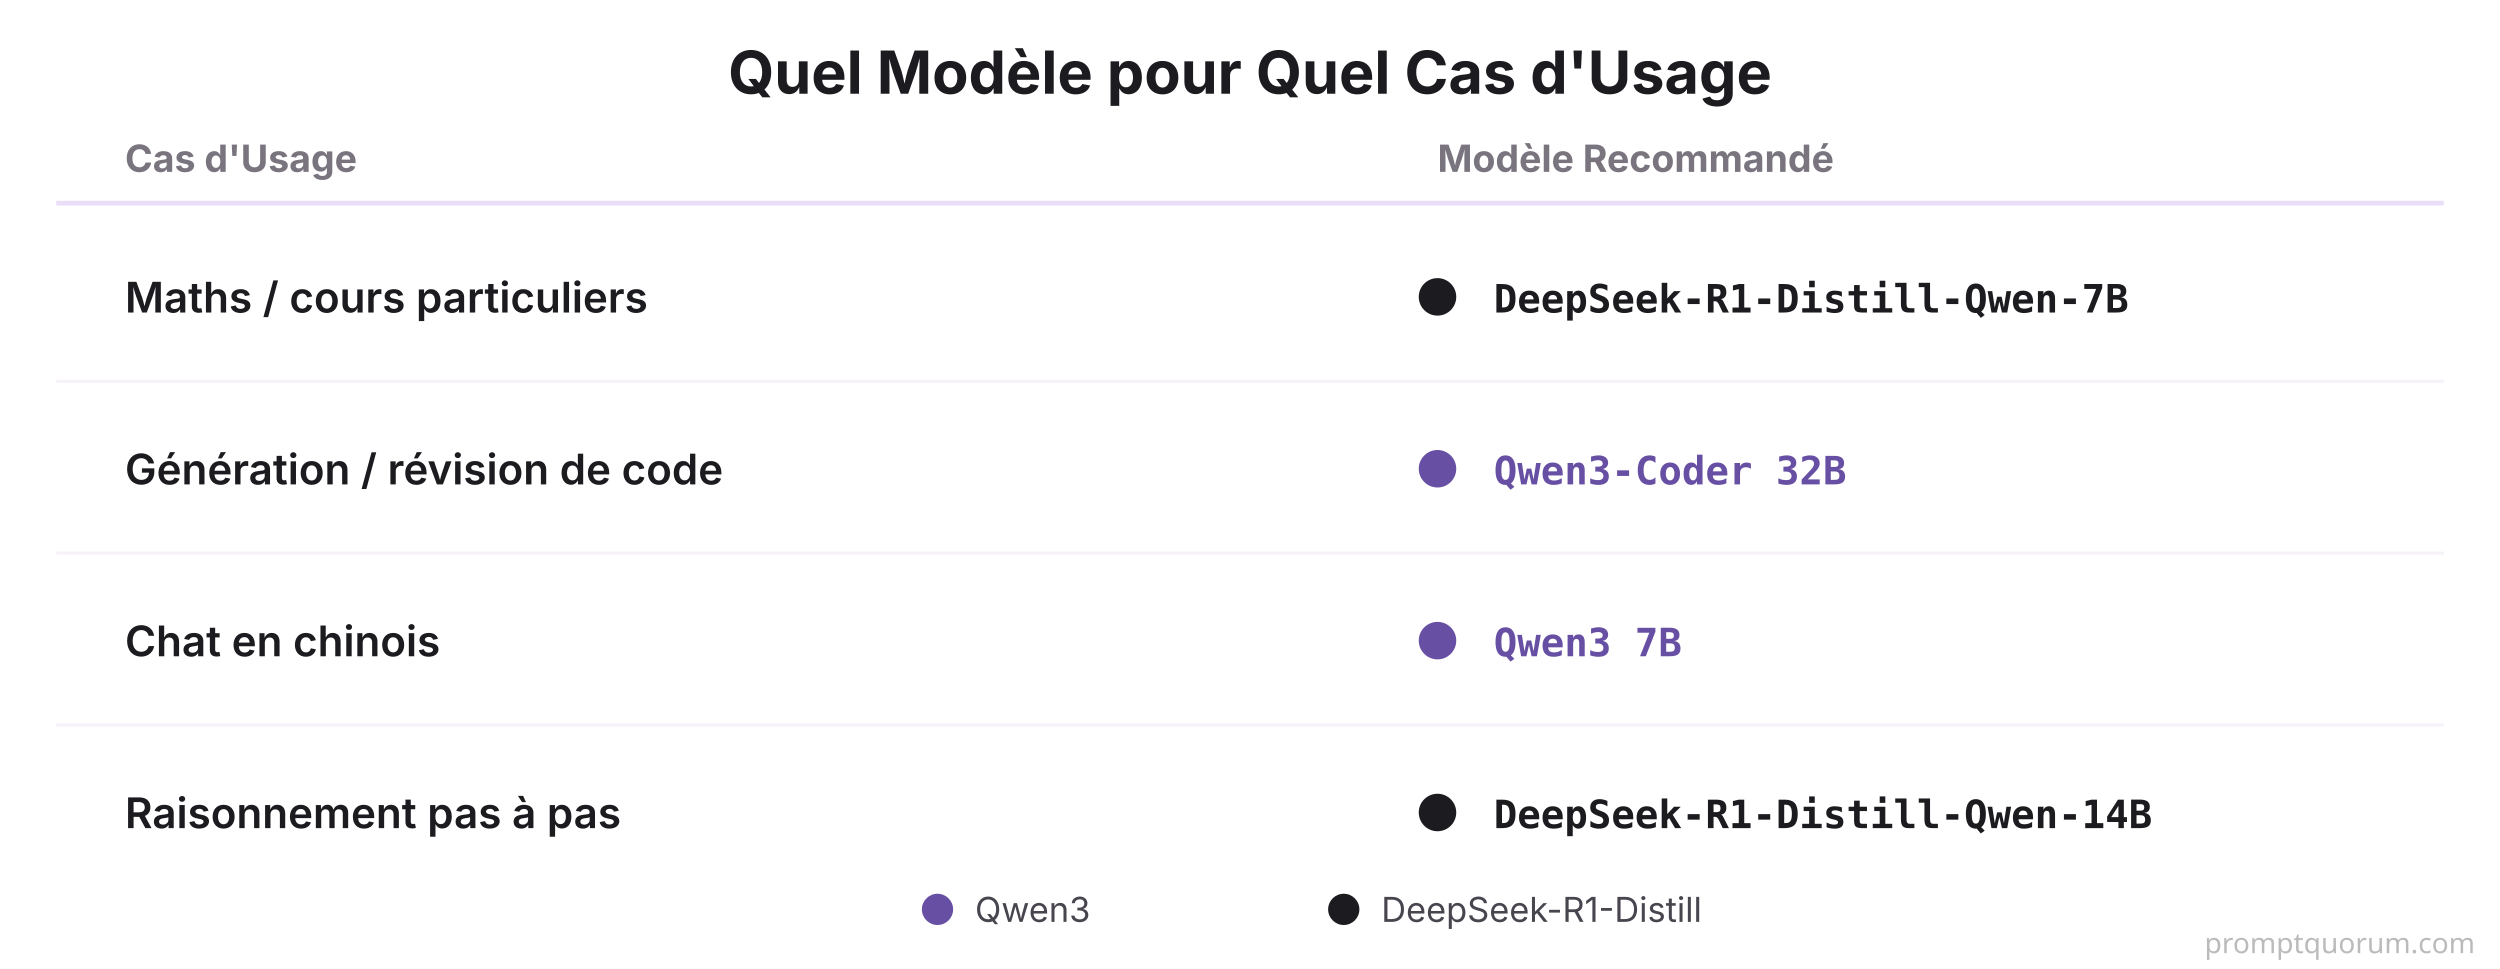
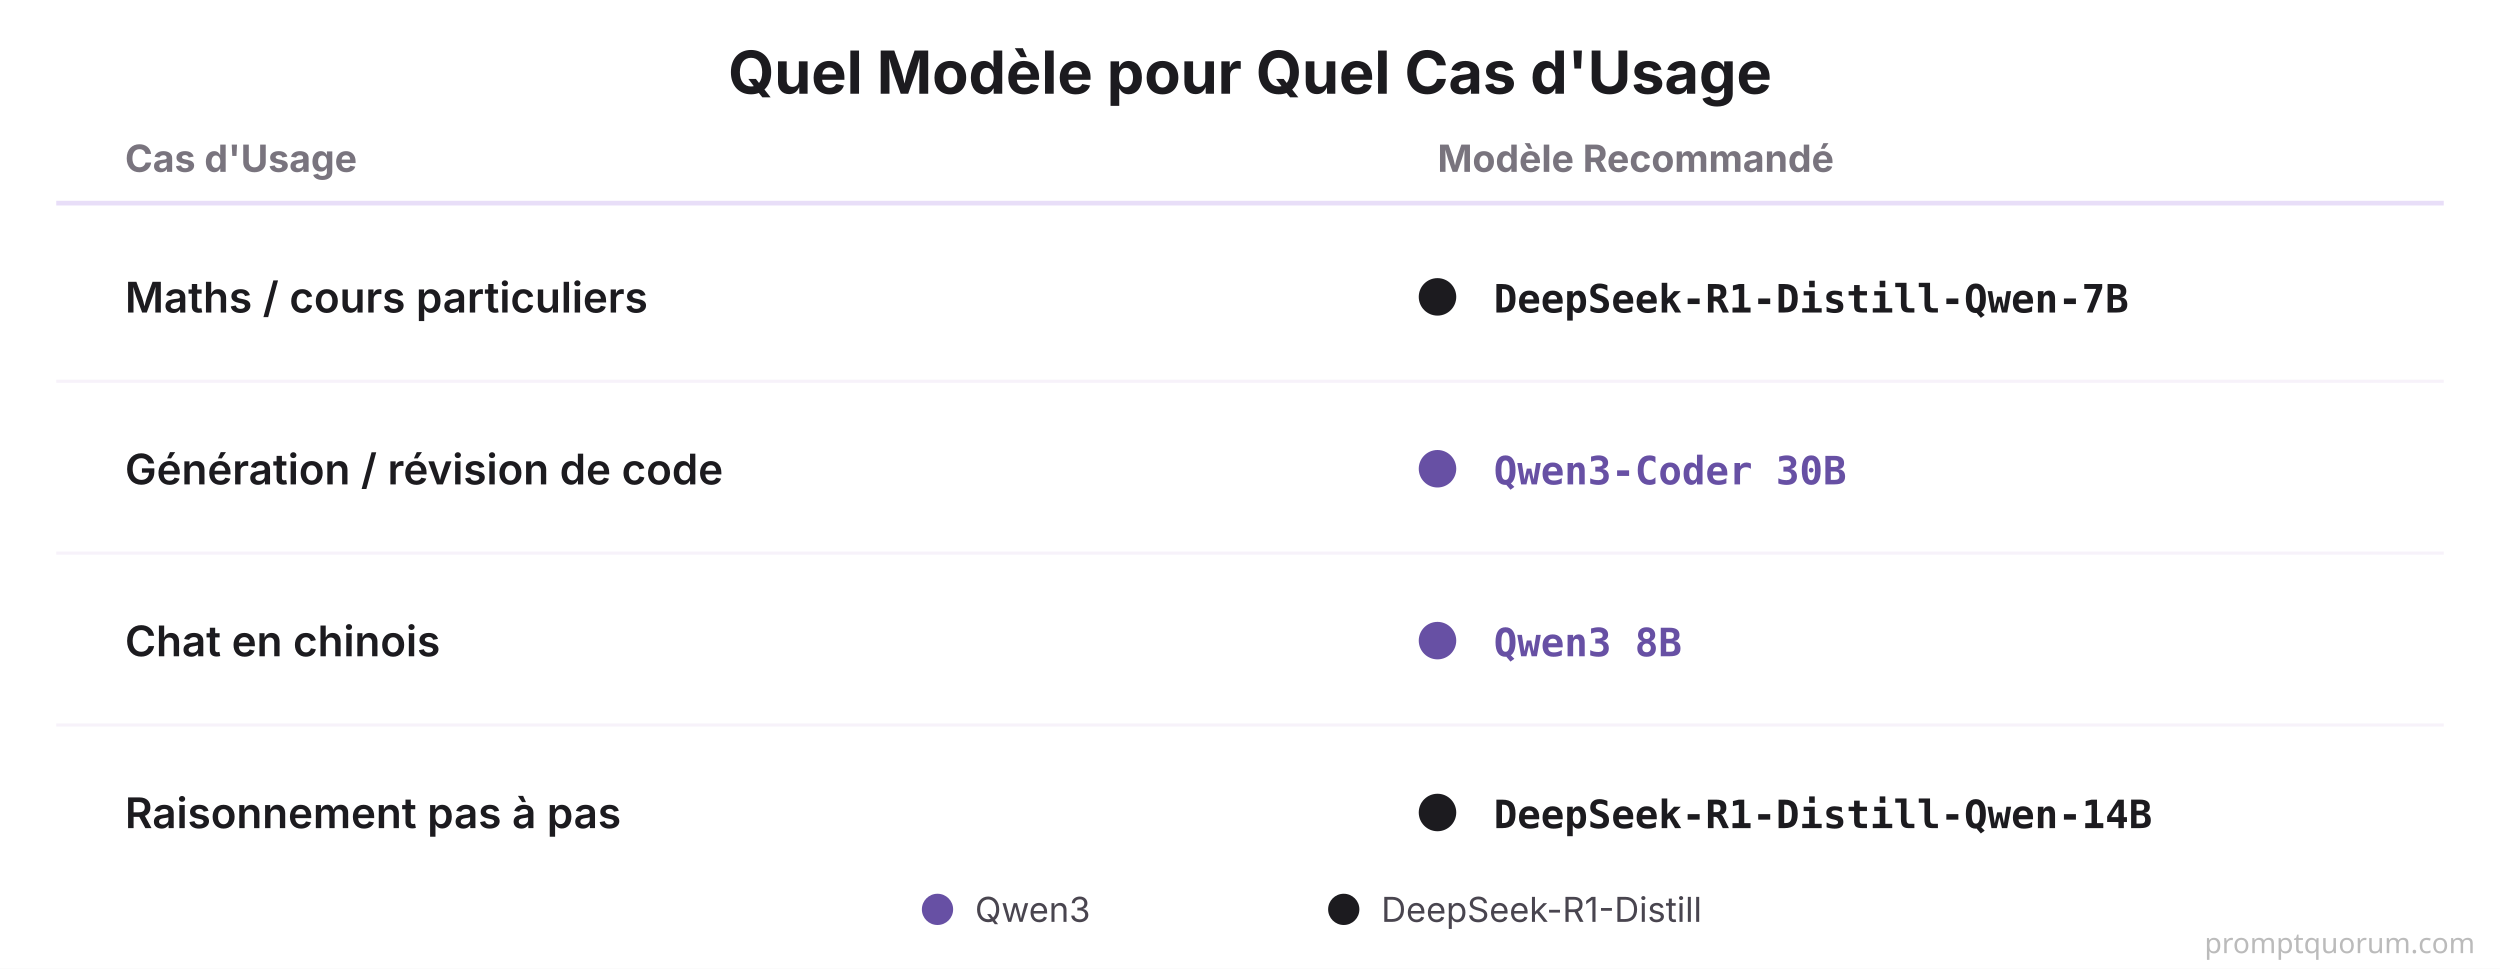
<svg xmlns="http://www.w3.org/2000/svg" viewBox="0 0 800 310">
  <rect width="800" height="310" fill="#FFFFFF" />
  <text x="400" y="30" font-family="system-ui, -apple-system, sans-serif" font-size="19" font-weight="700" fill="#1C1B1F" text-anchor="middle">Quel Modèle pour Quel Cas d'Usage</text>
  <text x="40" y="55" font-family="system-ui, -apple-system, sans-serif" font-size="12" font-weight="700" fill="#79747E" text-anchor="start">Cas d'Usage</text>
  <text x="460" y="55" font-family="system-ui, -apple-system, sans-serif" font-size="12" font-weight="700" fill="#79747E" text-anchor="start">Modèle Recommandé</text>
  <line x1="18" y1="65" x2="782" y2="65" stroke="#E8DEF8" stroke-width="1.5" />
  <text x="40" y="100" font-family="system-ui, -apple-system, sans-serif" font-size="13.5" font-weight="600" fill="#1C1B1F" text-anchor="start">Maths / cours particuliers</text>
  <circle cx="460" cy="95" r="6" fill="#1C1B1F" />
  <text x="478" y="100" font-family="'SF Mono', Monaco, monospace" font-size="12.5" font-weight="700" fill="#1C1B1F" text-anchor="start">DeepSeek-R1-Distill-Qwen-7B</text>
  <line x1="18" y1="122" x2="782" y2="122" stroke="#F7F2FA" stroke-width="1" />
  <text x="40" y="155" font-family="system-ui, -apple-system, sans-serif" font-size="13.5" font-weight="600" fill="#1C1B1F" text-anchor="start">Génération / révision de code</text>
  <circle cx="460" cy="150" r="6" fill="#6750A4" />
-   <text x="478" y="155" font-family="'SF Mono', Monaco, monospace" font-size="12.5" font-weight="700" fill="#6750A4" text-anchor="start">Qwen3-Coder 32B</text>
+   <text x="478" y="155" font-family="'SF Mono', Monaco, monospace" font-size="12.5" font-weight="700" fill="#6750A4" text-anchor="start">Qwen3-Coder 30B</text>
  <line x1="18" y1="177" x2="782" y2="177" stroke="#F7F2FA" stroke-width="1" />
  <text x="40" y="210" font-family="system-ui, -apple-system, sans-serif" font-size="13.5" font-weight="600" fill="#1C1B1F" text-anchor="start">Chat en chinois</text>
  <circle cx="460" cy="205" r="6" fill="#6750A4" />
-   <text x="478" y="210" font-family="'SF Mono', Monaco, monospace" font-size="12.5" font-weight="700" fill="#6750A4" text-anchor="start">Qwen3 7B</text>
+   <text x="478" y="210" font-family="'SF Mono', Monaco, monospace" font-size="12.5" font-weight="700" fill="#6750A4" text-anchor="start">Qwen3 8B</text>
  <line x1="18" y1="232" x2="782" y2="232" stroke="#F7F2FA" stroke-width="1" />
  <text x="40" y="265" font-family="system-ui, -apple-system, sans-serif" font-size="13.5" font-weight="600" fill="#1C1B1F" text-anchor="start">Raisonnement pas à pas</text>
  <circle cx="460" cy="260" r="6" fill="#1C1B1F" />
  <text x="478" y="265" font-family="'SF Mono', Monaco, monospace" font-size="12.5" font-weight="700" fill="#1C1B1F" text-anchor="start">DeepSeek-R1-Distill-Qwen-14B</text>
  <circle cx="300" cy="291" r="5" fill="#6750A4" />
  <text x="312" y="295" font-family="system-ui, -apple-system, sans-serif" font-size="11" fill="#49454F">Qwen3</text>
  <circle cx="430" cy="291" r="5" fill="#1C1B1F" />
  <text x="442" y="295" font-family="system-ui, -apple-system, sans-serif" font-size="11" fill="#49454F">DeepSeek-R1-Distill</text>
  <text x="792" y="305" font-family="system-ui,sans-serif" font-size="9" fill="#BBBBBB" text-anchor="end">promptquorum.com</text>
</svg>
